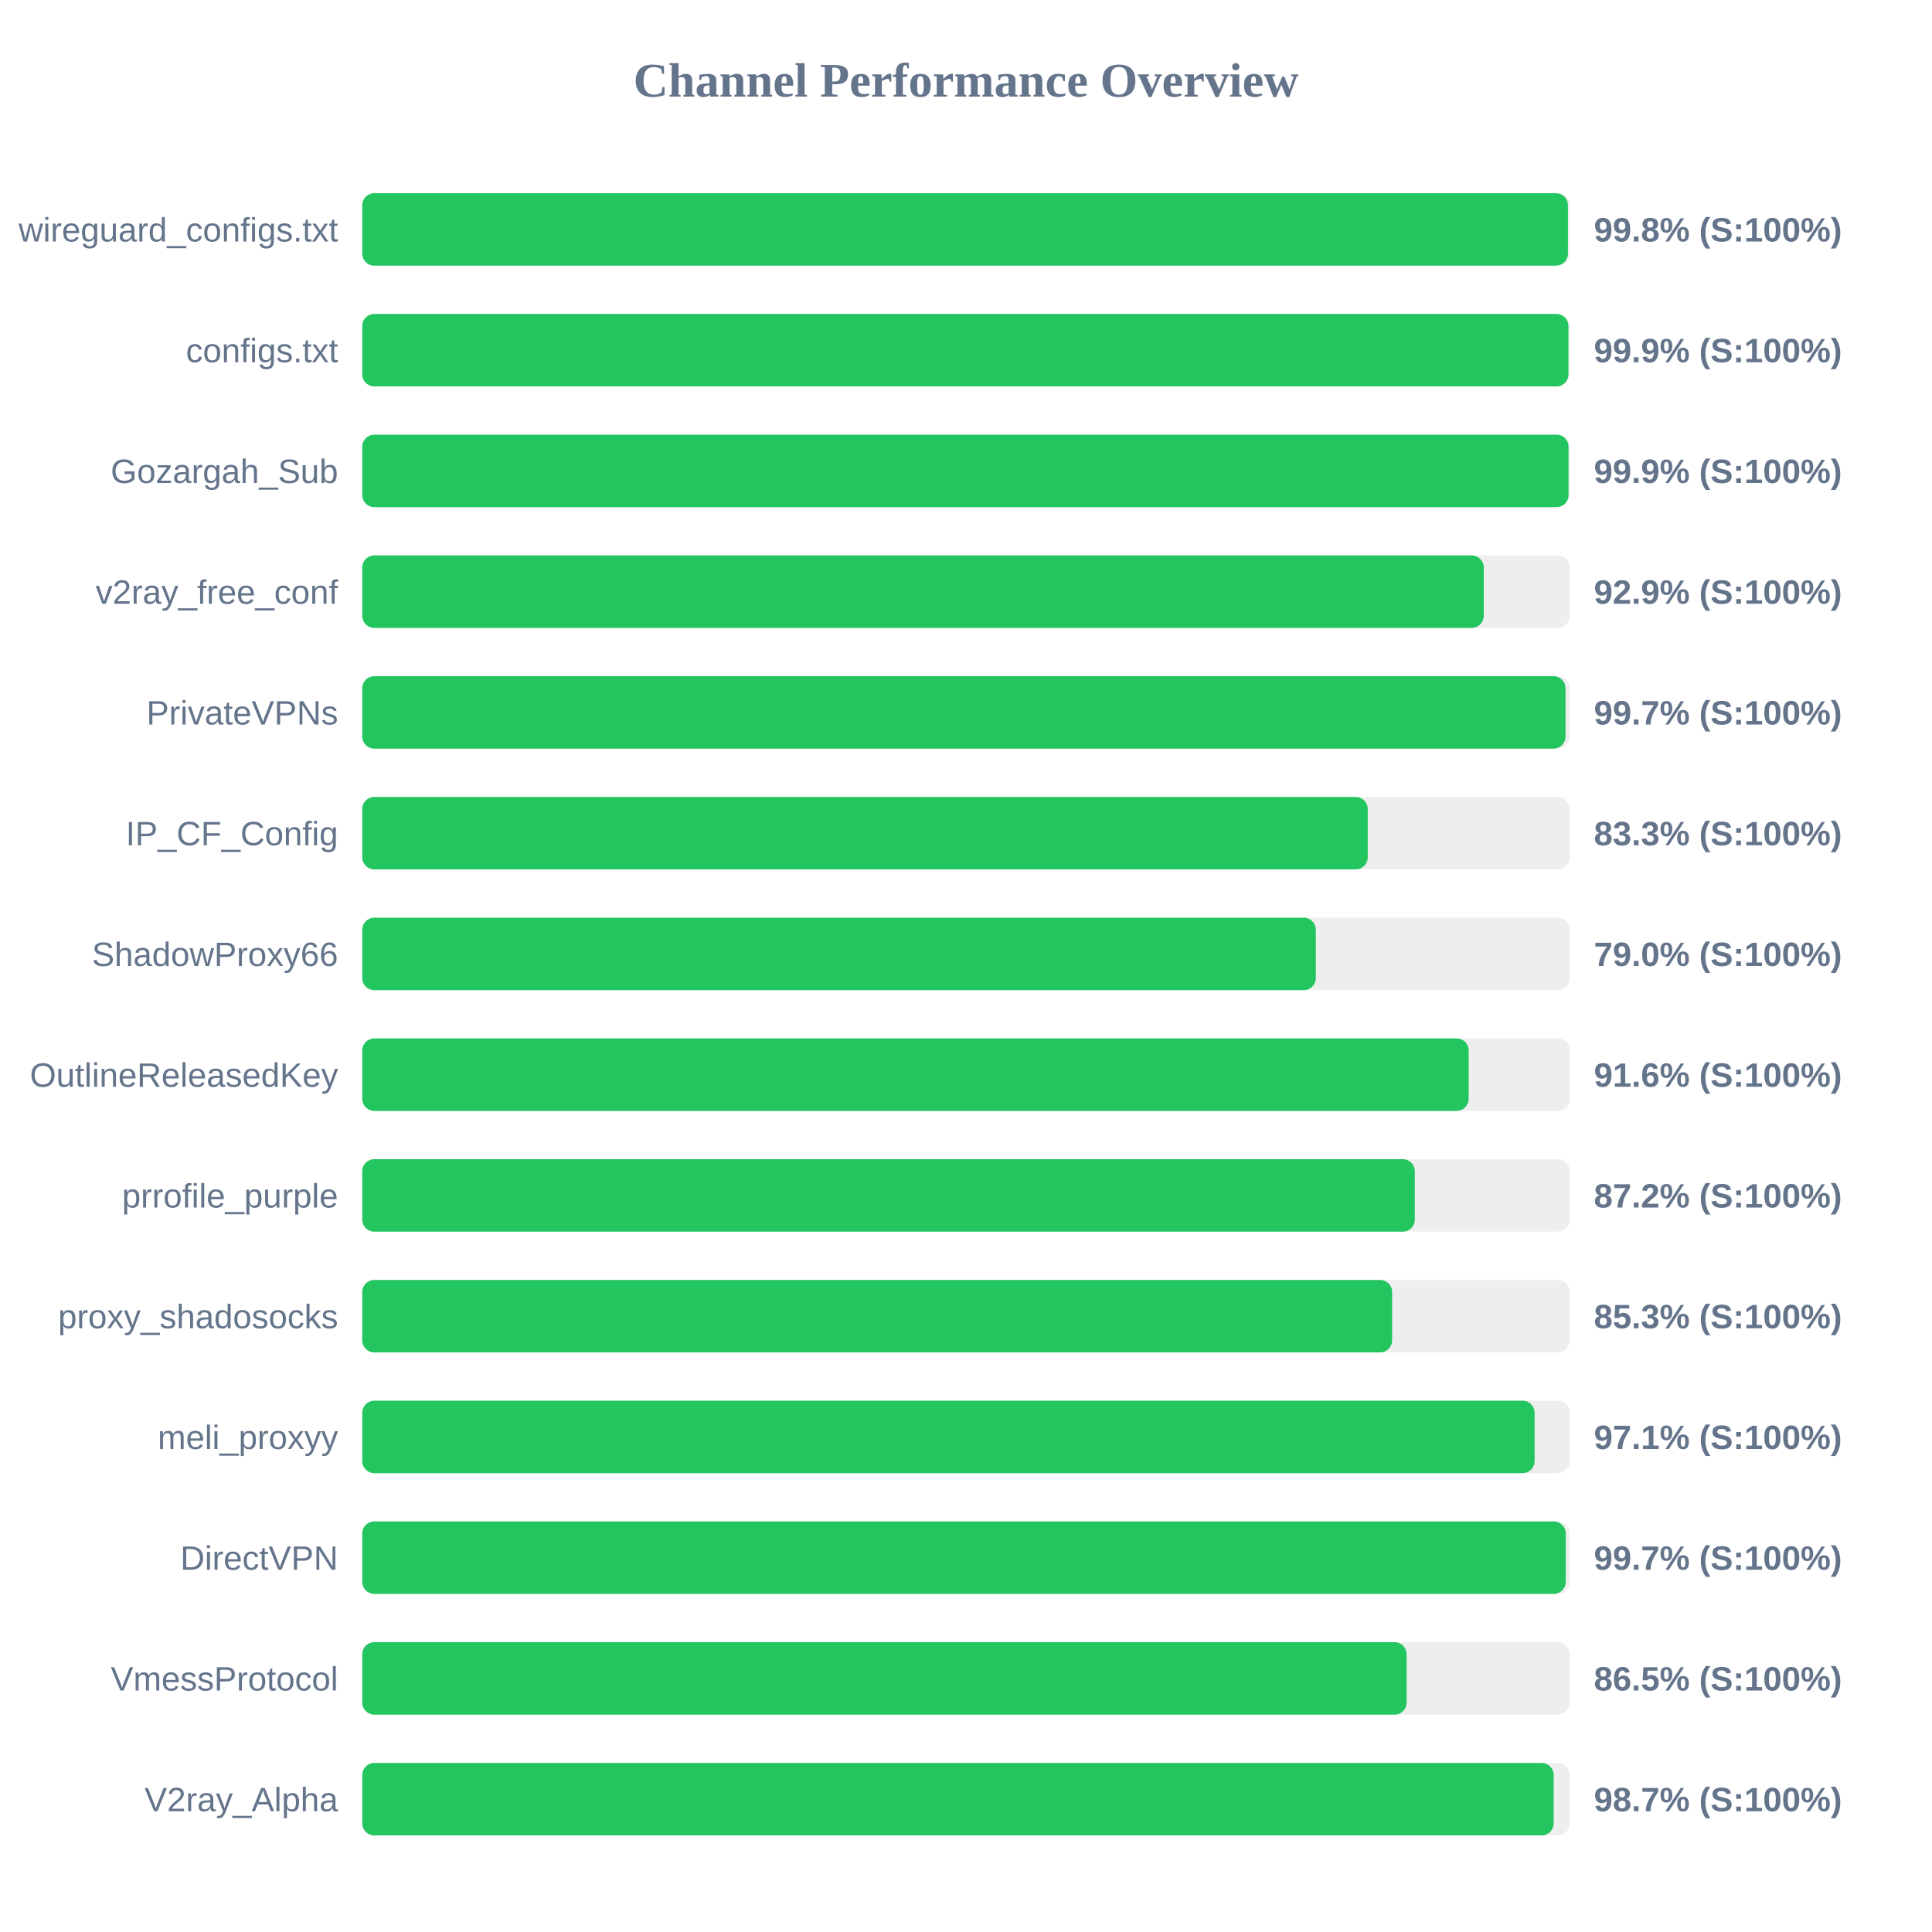
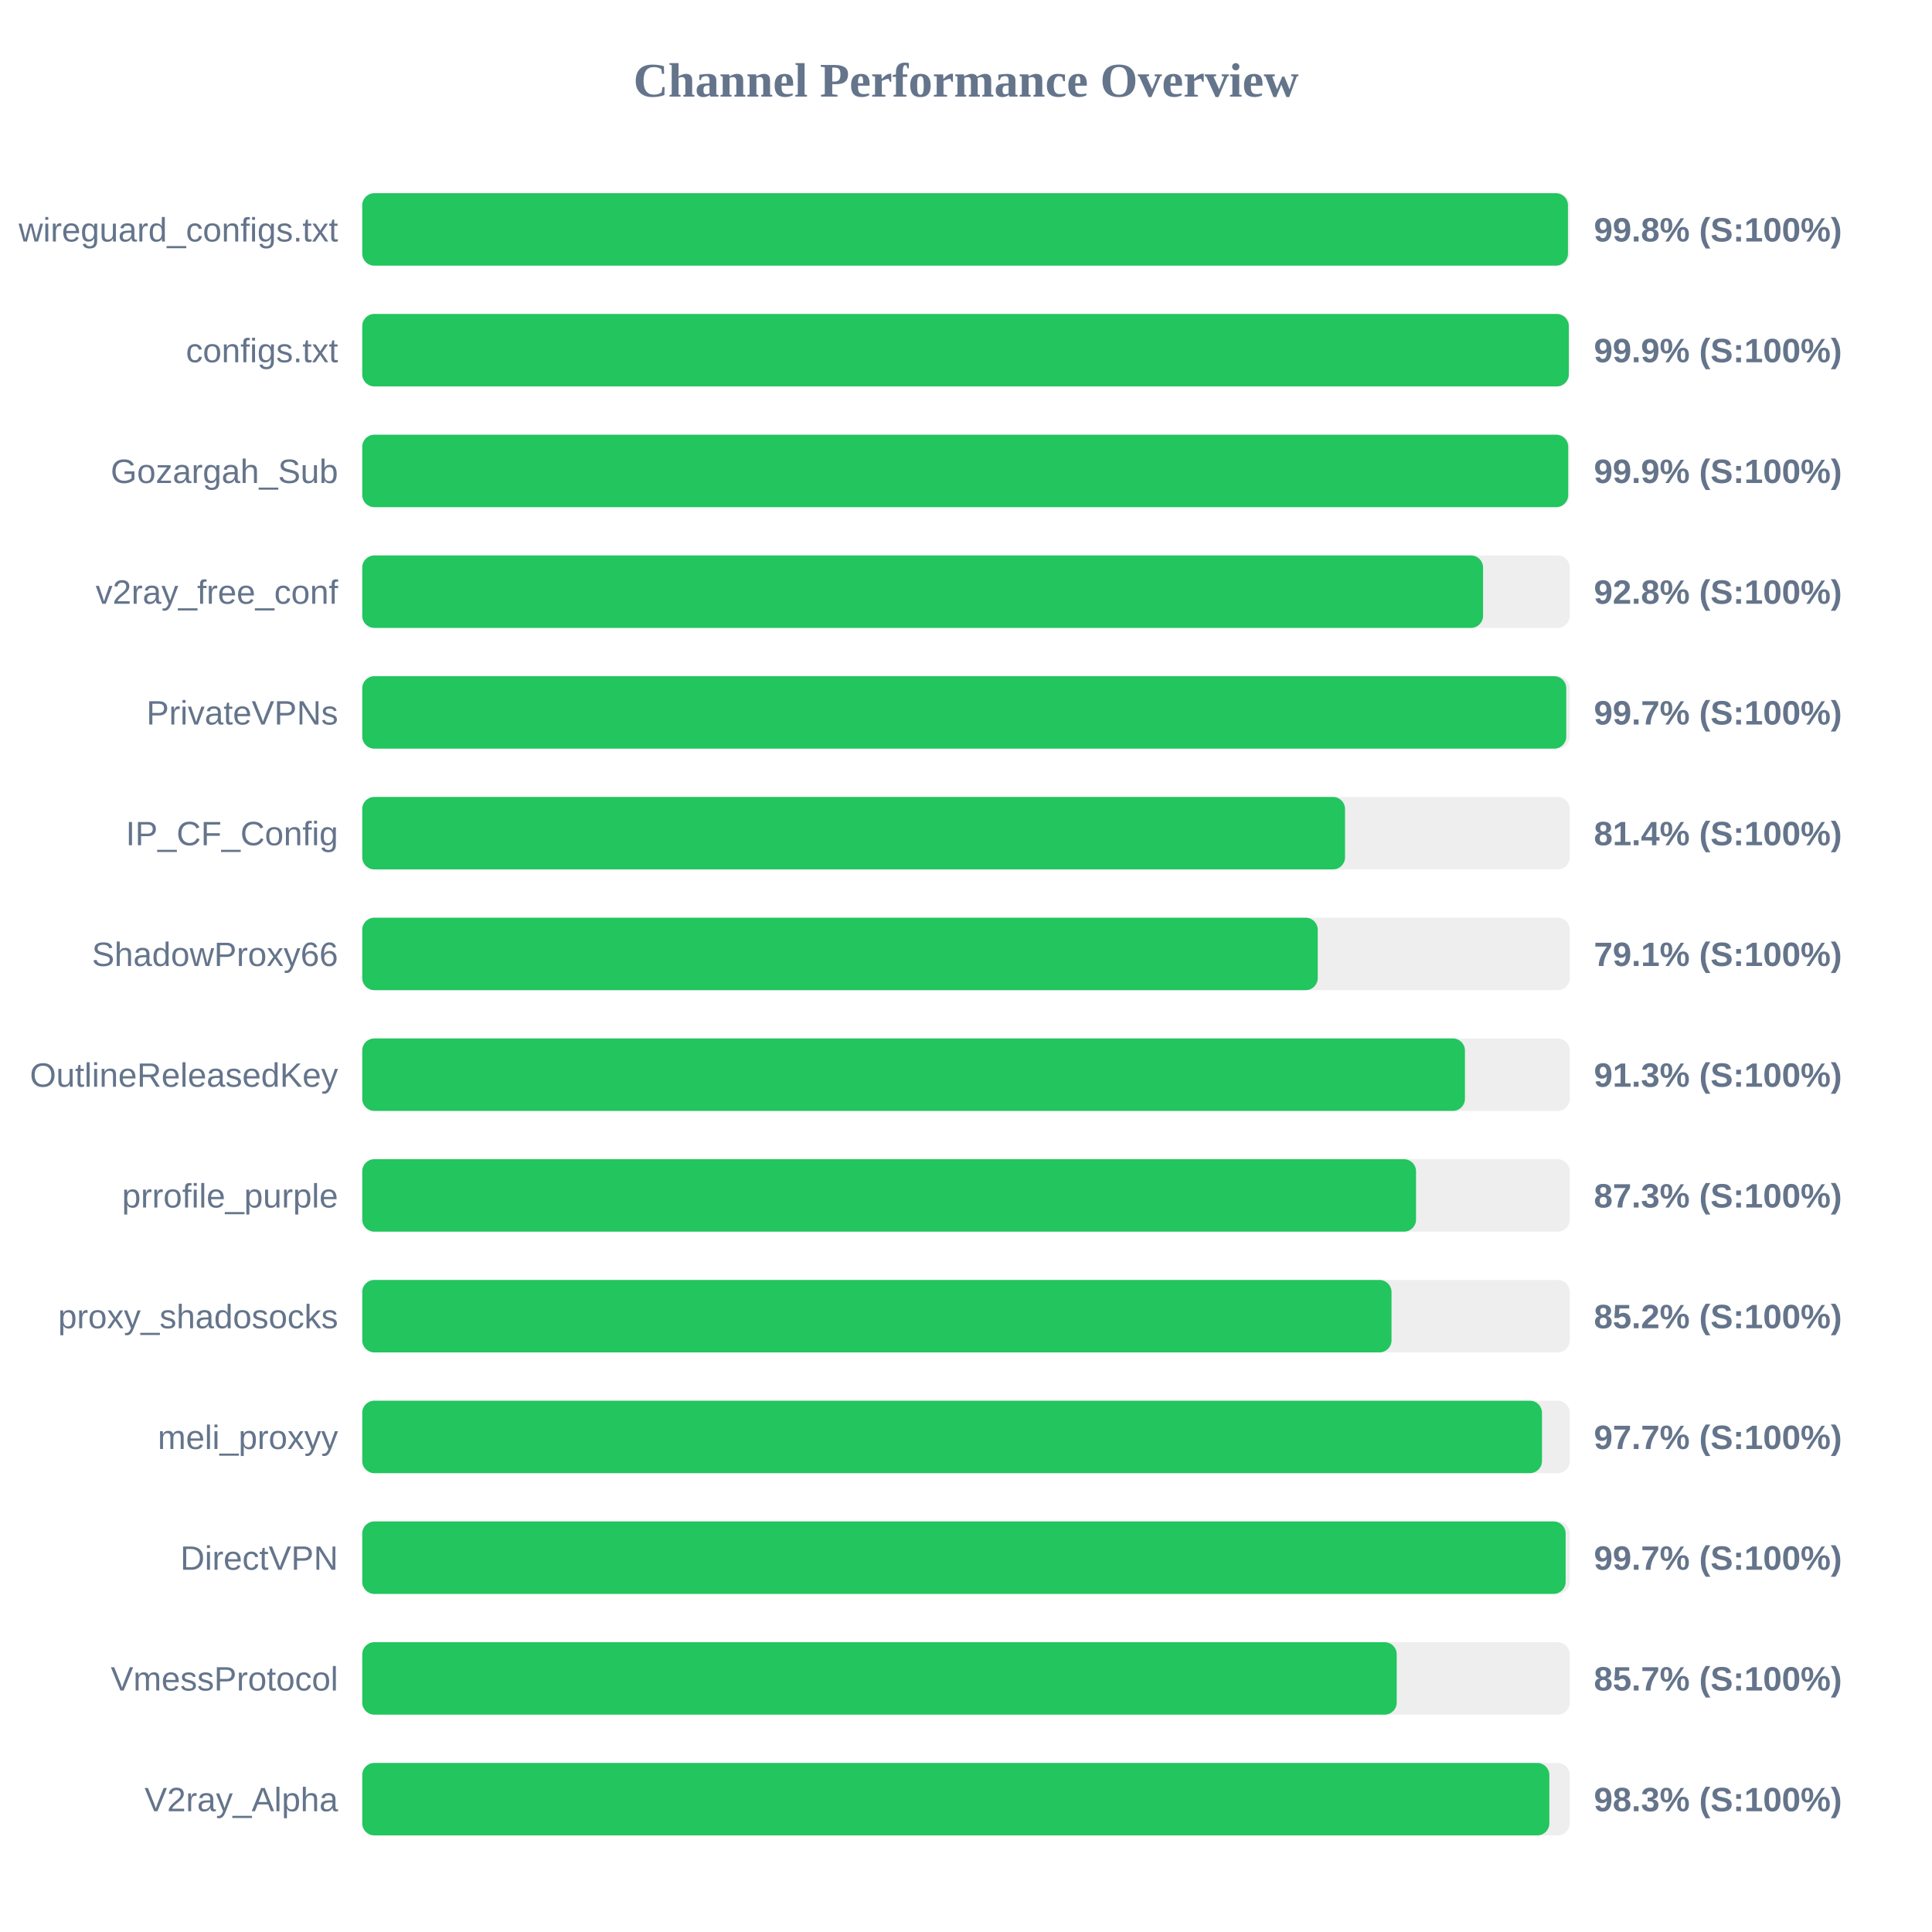
<svg xmlns="http://www.w3.org/2000/svg" width="800" height="800" version="1.1">
  <style>
        .row { font: 14px Arial; fill: #64748b; }
        .score { font: bold 14px Arial; fill: #64748b; }
    </style>
  <text x="400" y="40" text-anchor="middle" font-size="20px" font-weight="bold" fill="#64748b">Channel Performance Overview</text>
  <rect x="150" y="80" width="500" height="30" fill="#eee" rx="5" />
  <rect x="150" y="80" width="499.25" height="30" fill="#22c55e" rx="5" />
  <text x="140" y="100" text-anchor="end" class="row">wireguard_configs.txt</text>
  <text x="660" y="100" text-anchor="start" class="score">99.8% (S:100%)</text>
  <rect x="150" y="130" width="500" height="30" fill="#eee" rx="5" />
-   <rect x="150" y="130" width="499.45" height="30" fill="#22c55e" rx="5" />
+   <rect x="150" y="130" width="499.6" height="30" fill="#22c55e" rx="5" />
  <text x="140" y="150" text-anchor="end" class="row">configs.txt</text>
  <text x="660" y="150" text-anchor="start" class="score">99.9% (S:100%)</text>
  <rect x="150" y="180" width="500" height="30" fill="#eee" rx="5" />
-   <rect x="150" y="180" width="499.5" height="30" fill="#22c55e" rx="5" />
+   <rect x="150" y="180" width="499.35" height="30" fill="#22c55e" rx="5" />
  <text x="140" y="200" text-anchor="end" class="row">Gozargah_Sub</text>
  <text x="660" y="200" text-anchor="start" class="score">99.9% (S:100%)</text>
  <rect x="150" y="230" width="500" height="30" fill="#eee" rx="5" />
-   <rect x="150" y="230" width="464.4" height="30" fill="#22c55e" rx="5" />
+   <rect x="150" y="230" width="464.1" height="30" fill="#22c55e" rx="5" />
  <text x="140" y="250" text-anchor="end" class="row">v2ray_free_conf</text>
-   <text x="660" y="250" text-anchor="start" class="score">92.9% (S:100%)</text>
+   <text x="660" y="250" text-anchor="start" class="score">92.8% (S:100%)</text>
  <rect x="150" y="280" width="500" height="30" fill="#eee" rx="5" />
-   <rect x="150" y="280" width="498.25" height="30" fill="#22c55e" rx="5" />
+   <rect x="150" y="280" width="498.55" height="30" fill="#22c55e" rx="5" />
  <text x="140" y="300" text-anchor="end" class="row">PrivateVPNs</text>
  <text x="660" y="300" text-anchor="start" class="score">99.7% (S:100%)</text>
  <rect x="150" y="330" width="500" height="30" fill="#eee" rx="5" />
-   <rect x="150" y="330" width="416.35" height="30" fill="#22c55e" rx="5" />
+   <rect x="150" y="330" width="406.95" height="30" fill="#22c55e" rx="5" />
  <text x="140" y="350" text-anchor="end" class="row">IP_CF_Config</text>
-   <text x="660" y="350" text-anchor="start" class="score">83.3% (S:100%)</text>
+   <text x="660" y="350" text-anchor="start" class="score">81.4% (S:100%)</text>
  <rect x="150" y="380" width="500" height="30" fill="#eee" rx="5" />
-   <rect x="150" y="380" width="394.85" height="30" fill="#22c55e" rx="5" />
+   <rect x="150" y="380" width="395.65" height="30" fill="#22c55e" rx="5" />
  <text x="140" y="400" text-anchor="end" class="row">ShadowProxy66</text>
-   <text x="660" y="400" text-anchor="start" class="score">79.0% (S:100%)</text>
+   <text x="660" y="400" text-anchor="start" class="score">79.1% (S:100%)</text>
  <rect x="150" y="430" width="500" height="30" fill="#eee" rx="5" />
-   <rect x="150" y="430" width="458.15" height="30" fill="#22c55e" rx="5" />
+   <rect x="150" y="430" width="456.6" height="30" fill="#22c55e" rx="5" />
  <text x="140" y="450" text-anchor="end" class="row">OutlineReleasedKey</text>
-   <text x="660" y="450" text-anchor="start" class="score">91.6% (S:100%)</text>
+   <text x="660" y="450" text-anchor="start" class="score">91.3% (S:100%)</text>
  <rect x="150" y="480" width="500" height="30" fill="#eee" rx="5" />
-   <rect x="150" y="480" width="435.85" height="30" fill="#22c55e" rx="5" />
+   <rect x="150" y="480" width="436.35" height="30" fill="#22c55e" rx="5" />
  <text x="140" y="500" text-anchor="end" class="row">prrofile_purple</text>
-   <text x="660" y="500" text-anchor="start" class="score">87.2% (S:100%)</text>
+   <text x="660" y="500" text-anchor="start" class="score">87.3% (S:100%)</text>
  <rect x="150" y="530" width="500" height="30" fill="#eee" rx="5" />
-   <rect x="150" y="530" width="426.45" height="30" fill="#22c55e" rx="5" />
+   <rect x="150" y="530" width="426.2" height="30" fill="#22c55e" rx="5" />
  <text x="140" y="550" text-anchor="end" class="row">proxy_shadosocks</text>
-   <text x="660" y="550" text-anchor="start" class="score">85.3% (S:100%)</text>
+   <text x="660" y="550" text-anchor="start" class="score">85.2% (S:100%)</text>
  <rect x="150" y="580" width="500" height="30" fill="#eee" rx="5" />
-   <rect x="150" y="580" width="485.45" height="30" fill="#22c55e" rx="5" />
+   <rect x="150" y="580" width="488.5" height="30" fill="#22c55e" rx="5" />
  <text x="140" y="600" text-anchor="end" class="row">meli_proxyy</text>
-   <text x="660" y="600" text-anchor="start" class="score">97.1% (S:100%)</text>
+   <text x="660" y="600" text-anchor="start" class="score">97.7% (S:100%)</text>
  <rect x="150" y="630" width="500" height="30" fill="#eee" rx="5" />
-   <rect x="150" y="630" width="498.35" height="30" fill="#22c55e" rx="5" />
+   <rect x="150" y="630" width="498.3" height="30" fill="#22c55e" rx="5" />
  <text x="140" y="650" text-anchor="end" class="row">DirectVPN</text>
  <text x="660" y="650" text-anchor="start" class="score">99.7% (S:100%)</text>
  <rect x="150" y="680" width="500" height="30" fill="#eee" rx="5" />
-   <rect x="150" y="680" width="432.45" height="30" fill="#22c55e" rx="5" />
+   <rect x="150" y="680" width="428.35" height="30" fill="#22c55e" rx="5" />
  <text x="140" y="700" text-anchor="end" class="row">VmessProtocol</text>
-   <text x="660" y="700" text-anchor="start" class="score">86.5% (S:100%)</text>
+   <text x="660" y="700" text-anchor="start" class="score">85.7% (S:100%)</text>
  <rect x="150" y="730" width="500" height="30" fill="#eee" rx="5" />
-   <rect x="150" y="730" width="493.35" height="30" fill="#22c55e" rx="5" />
+   <rect x="150" y="730" width="491.55" height="30" fill="#22c55e" rx="5" />
  <text x="140" y="750" text-anchor="end" class="row">V2ray_Alpha</text>
-   <text x="660" y="750" text-anchor="start" class="score">98.7% (S:100%)</text>
+   <text x="660" y="750" text-anchor="start" class="score">98.3% (S:100%)</text>
</svg>
